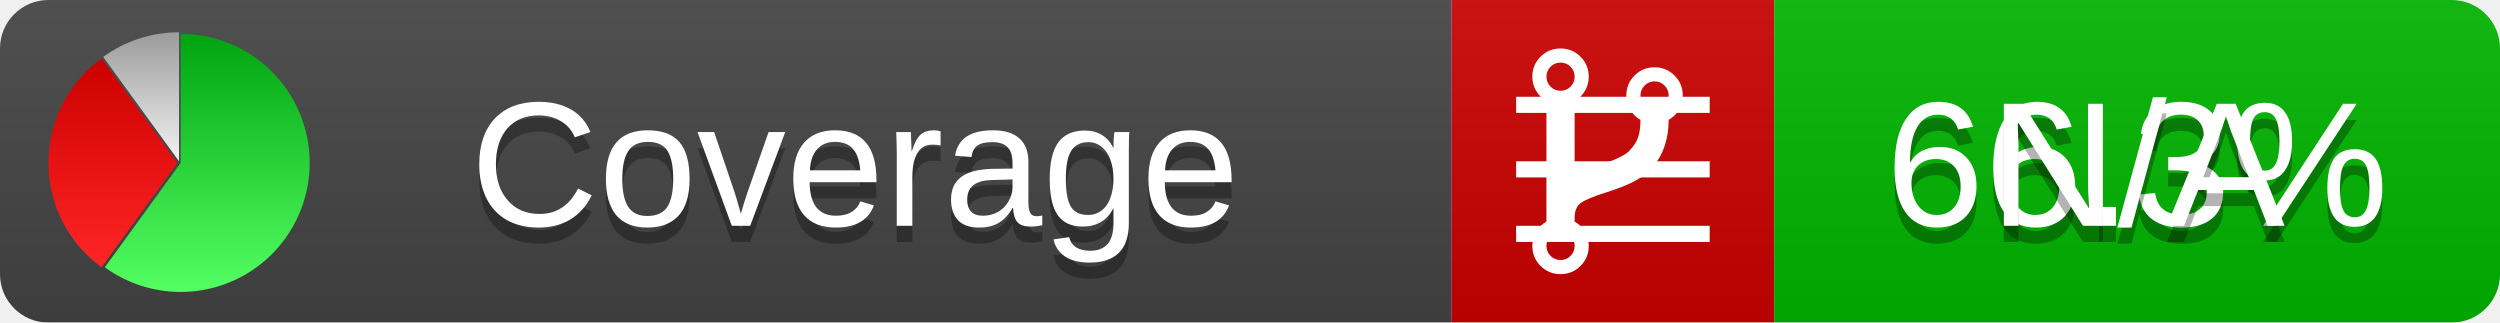
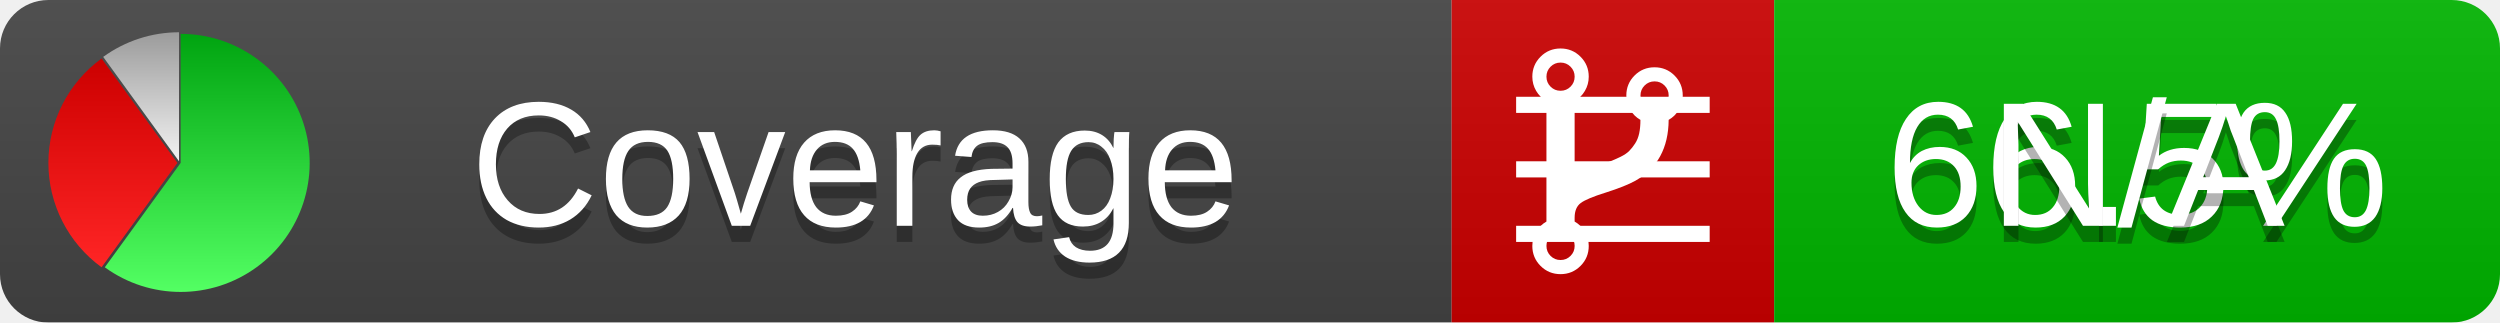
<svg xmlns="http://www.w3.org/2000/svg" xmlns:xlink="http://www.w3.org/1999/xlink" width="155" height="20">
  <style type="text/css">
          
            @keyframes fadeout {
              0 % { visibility: visible; opacity: 1; }
              40% { visibility: visible; opacity: 1; }
              50% { visibility: hidden; opacity: 0; }
              90% { visibility: hidden; opacity: 0; }
              100% { visibility: visible; opacity: 1; }
            }
            @keyframes fadein {
              0% { visibility: hidden; opacity: 0; }
              40% { visibility: hidden; opacity: 0; }
              50% { visibility: visible; opacity: 1; }
              90% { visibility: visible; opacity: 1; }
              100% { visibility: hidden; opacity: 0; }
            }
            .linecoverage {
                animation-duration: 10s;
                animation-name: fadeout;
                animation-iteration-count: infinite;
            }
            .branchcoverage {
                animation-duration: 10s;
                animation-name: fadein;
                animation-iteration-count: infinite;
            }
          
    </style>
  <defs>
    <linearGradient id="gradient" x2="0" y2="100%">
      <stop offset="0" stop-color="#bbb" stop-opacity=".1" />
      <stop offset="1" stop-opacity=".1" />
    </linearGradient>
    <linearGradient id="green" x2="0" y2="100%">
      <stop offset="0" stop-color="#00A410" />
      <stop offset="1" stop-color="#53FF63" />
    </linearGradient>
    <linearGradient id="red" x2="0" y2="100%">
      <stop offset="0" stop-color="#C00" />
      <stop offset="1" stop-color="#FF2525" />
    </linearGradient>
    <linearGradient id="gray" x2="0" y2="100%">
      <stop offset="0" stop-color="#9B9B9B" />
      <stop offset="1" stop-color="#F3F3F3" />
    </linearGradient>
    <mask id="mask">
      <rect width="155" height="20" rx="3" fill="#fff" />
    </mask>
    <g id="icon">
      <path style="fill:url(#green);" d="M205,202.5 l0,-200 a200,200 0 1,1 -117.558,361.803 z" />
      <path style="fill:url(#red);" d="M200,202.5 l-117.558,161.803 a200,200 0 0,1 0,-323.607 z" />
      <path style="fill:url(#gray);" d="M202.5,200 l-117.558,-161.803 a200,200 0 0,1 117.558,-38.196 z" />
    </g>
  </defs>
  <g mask="url(#mask)">
    <rect x="0" y="0" width="90" height="20" fill="#444" />
    <rect x="90" y="0" width="20" height="20" fill="#c00" />
    <rect x="110" y="0" width="45" height="20" fill="#00B600" />
    <rect x="0" y="0" width="155" height="20" fill="url(#gradient)" />
  </g>
  <g>
    <path class="linecoverage" stroke="#fff" d="M94 6.5 h12 M94 10.5 h12 M94 14.5 h12" />
    <path class="branchcoverage" fill="#fff" d="m 97.628,15.247 q 0,-0.364 -0.255,-0.619 -0.255,-0.255 -0.619,-0.255 -0.364,0 -0.619,0.255 -0.255,0.255 -0.255,0.619 0,0.364 0.255,0.619 0.255,0.255 0.619,0.255 0.364,0 0.619,-0.255 0.255,-0.255 0.255,-0.619 z m 0,-10.493 q 0,-0.364 -0.255,-0.619 -0.255,-0.255 -0.619,-0.255 -0.364,0 -0.619,0.255 -0.255,0.255 -0.255,0.619 0,0.364 0.255,0.619 0.255,0.255 0.619,0.255 0.364,0 0.619,-0.255 0.255,-0.255 0.255,-0.619 z m 5.83,1.166 q 0,-0.364 -0.255,-0.619 -0.255,-0.255 -0.619,-0.255 -0.364,0 -0.619,0.255 -0.255,0.255 -0.255,0.619 0,0.364 0.255,0.619 0.255,0.255 0.619,0.255 0.364,0 0.619,-0.255 0.255,-0.255 0.255,-0.619 z m 0.874,0 q 0,0.474 -0.237,0.879 -0.237,0.405 -0.638,0.633 -0.018,2.614 -2.059,3.771 -0.619,0.346 -1.849,0.738 -1.166,0.364 -1.544,0.647 -0.378,0.282 -0.378,0.911 l 0,0.237 q 0.401,0.228 0.638,0.633 0.237,0.405 0.237,0.879 0,0.729 -0.51,1.239 -0.51,0.51 -1.239,0.51 -0.729,0 -1.239,-0.51 -0.51,-0.51 -0.51,-1.239 0,-0.474 0.237,-0.879 0.237,-0.405 0.638,-0.633 l 0,-7.469 q -0.401,-0.228 -0.638,-0.633 -0.237,-0.405 -0.237,-0.879 0,-0.729 0.51,-1.239 0.51,-0.51 1.239,-0.51 0.729,0 1.239,0.51 0.51,0.51 0.51,1.239 0,0.474 -0.237,0.879 -0.237,0.405 -0.638,0.633 l 0,4.527 q 0.492,-0.237 1.403,-0.519 0.501,-0.155 0.797,-0.269 0.296,-0.114 0.642,-0.282 0.346,-0.169 0.537,-0.36 0.191,-0.191 0.369,-0.465 0.178,-0.273 0.255,-0.633 0.077,-0.36 0.077,-0.833 -0.401,-0.228 -0.638,-0.633 -0.237,-0.405 -0.237,-0.879 0,-0.729 0.51,-1.239 0.51,-0.51 1.239,-0.51 0.729,0 1.239,0.51 0.51,0.51 0.51,1.239 z" />
  </g>
  <g fill="#fff" text-anchor="middle" font-family="Verdana,Arial,Geneva,sans-serif" font-size="11">
    <a xlink:href="https://github.com/danielpalme/ReportGenerator" target="_top">
      <use xlink:href="#icon" transform="translate(3,2) scale(.04)" />
    </a>
    <text x="53" y="15" fill="#010101" fill-opacity=".3">Coverage</text>
    <text x="53" y="14" fill="#fff">Coverage</text>
-     <text class="linecoverage" x="132.5" y="15" fill="#010101" fill-opacity=".3">66.3%</text>
-     <text class="linecoverage" x="132.5" y="14">66.3%</text>
+     <text class="linecoverage" x="132.5" y="15" fill="#010101" fill-opacity=".3">66.5%</text>
+     <text class="linecoverage" x="132.5" y="14">66.5%</text>
    <text class="branchcoverage" x="132.5" y="15" fill="#010101" fill-opacity=".3">N/A</text>
    <text class="branchcoverage" x="132.5" y="14">N/A</text>
  </g>
  <g>
    <rect class="linecoverage" x="90" y="0" width="65" height="20" fill-opacity="0" />
    <rect class="branchcoverage" x="90" y="0" width="65" height="20" fill-opacity="0" />
  </g>
</svg>
